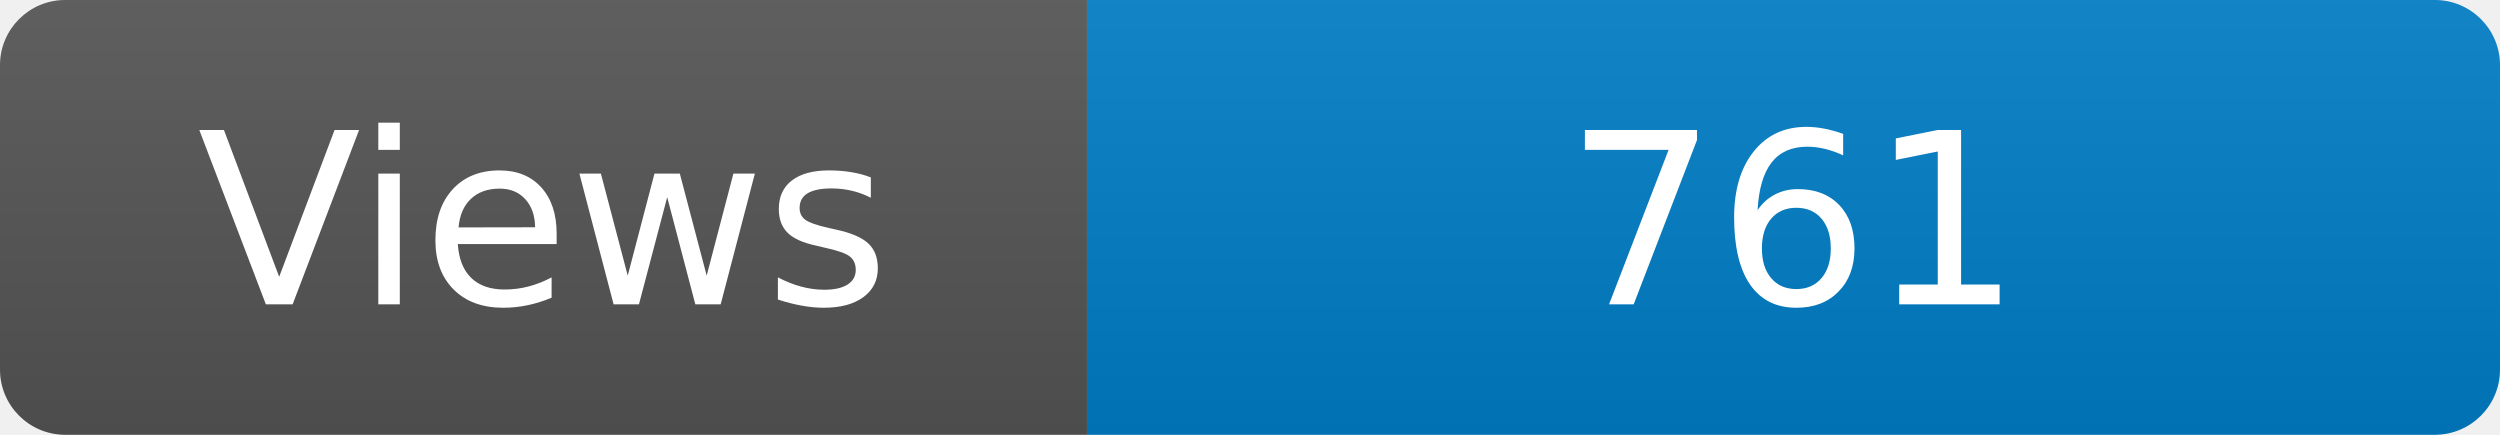
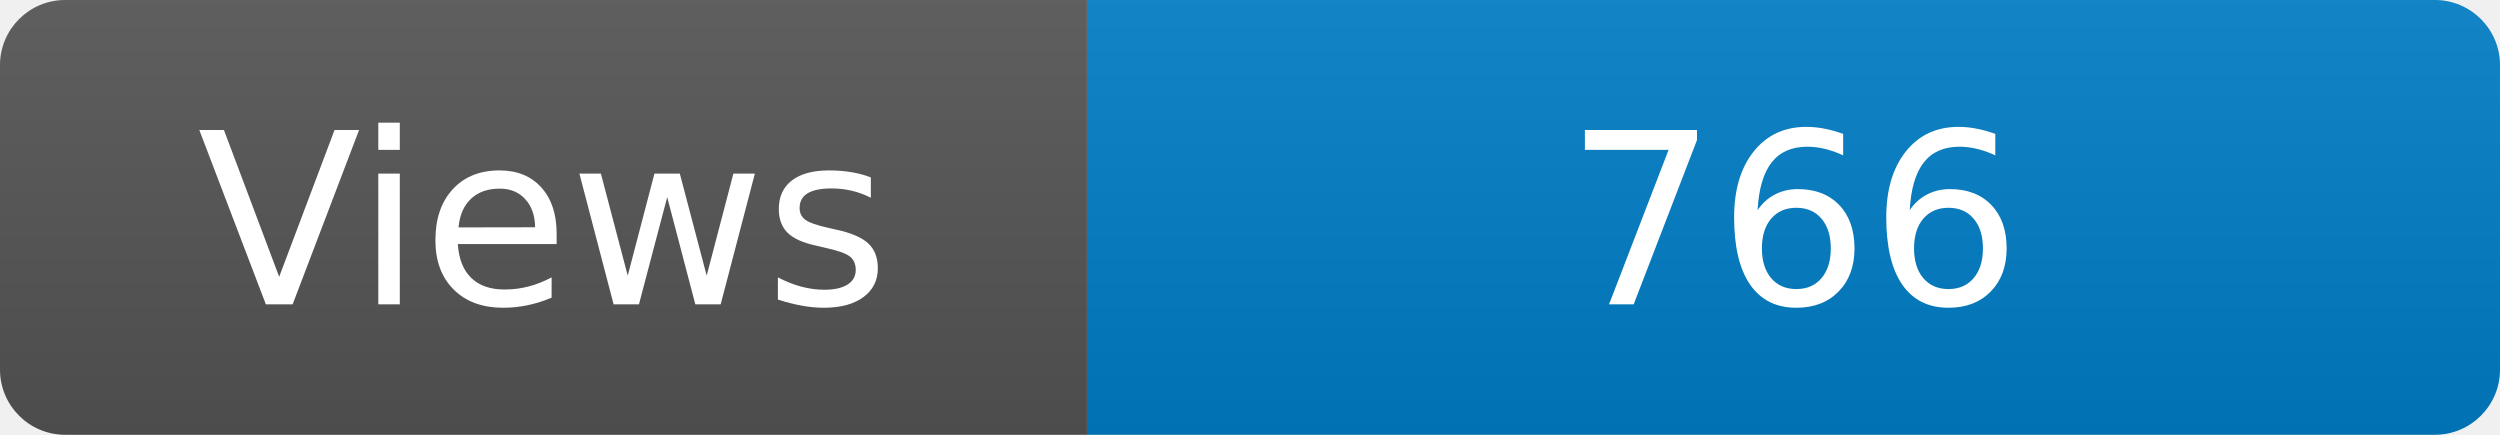
<svg xmlns="http://www.w3.org/2000/svg" width="115" height="20" role="img" aria-label="Maintained?: yes">
  <linearGradient id="s" x2="0" y2="100%">
    <stop offset="0" stop-color="#bbb" stop-opacity=".1" />
    <stop offset="1" stop-opacity=".1" />
  </linearGradient>
  <clipPath id="r">
    <rect width="115" height="20" rx="3" fill="#fff" />
  </clipPath>
  <g clip-path="url(#r)">
    <rect width="50" height="20" fill="#555" />
    <rect x="50" width="160" height="20" fill="#007ec6" />
    <rect width="115" height="20" fill="url(#s)" />
  </g>
  <g fill="#fff" text-anchor="middle" font-family="Verdana,Geneva,DejaVu Sans,sans-serif" font-size="110">
    <text x="250" y="140" transform="scale(.1)" fill="#fff">Views</text>
-     <text x="825" y="140" transform="scale(.1)" fill="#fff">761</text>
+     <text x="825" y="140" transform="scale(.1)" fill="#fff">766</text>
  </g>
</svg>
